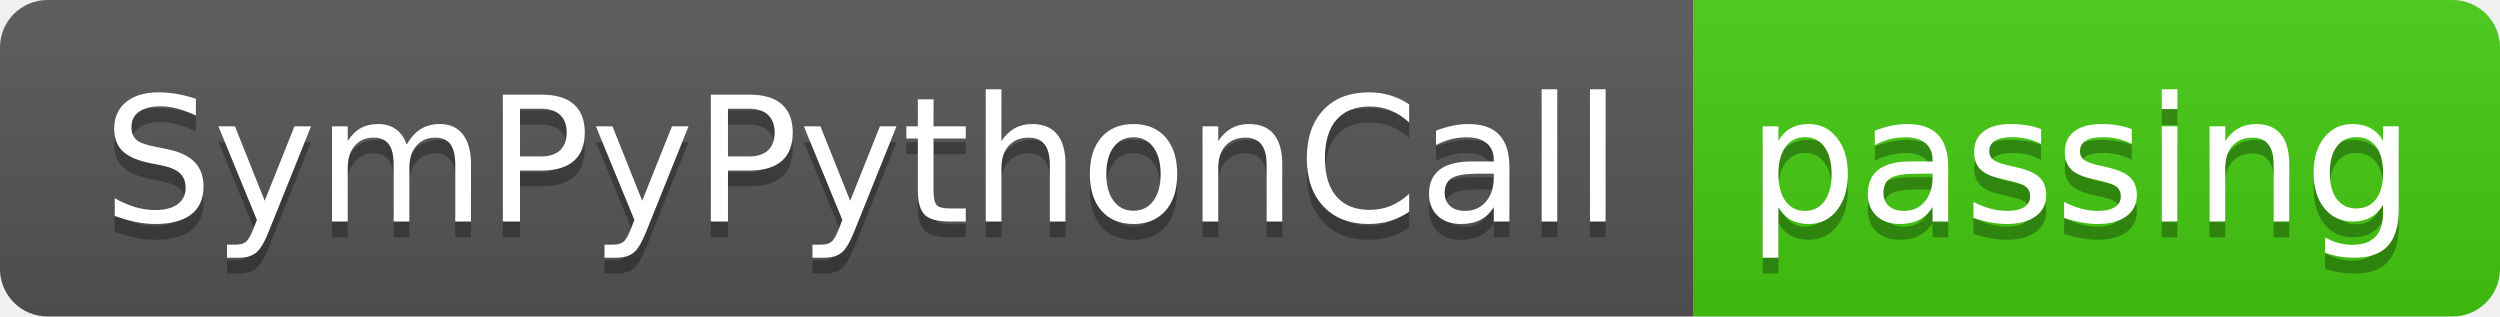
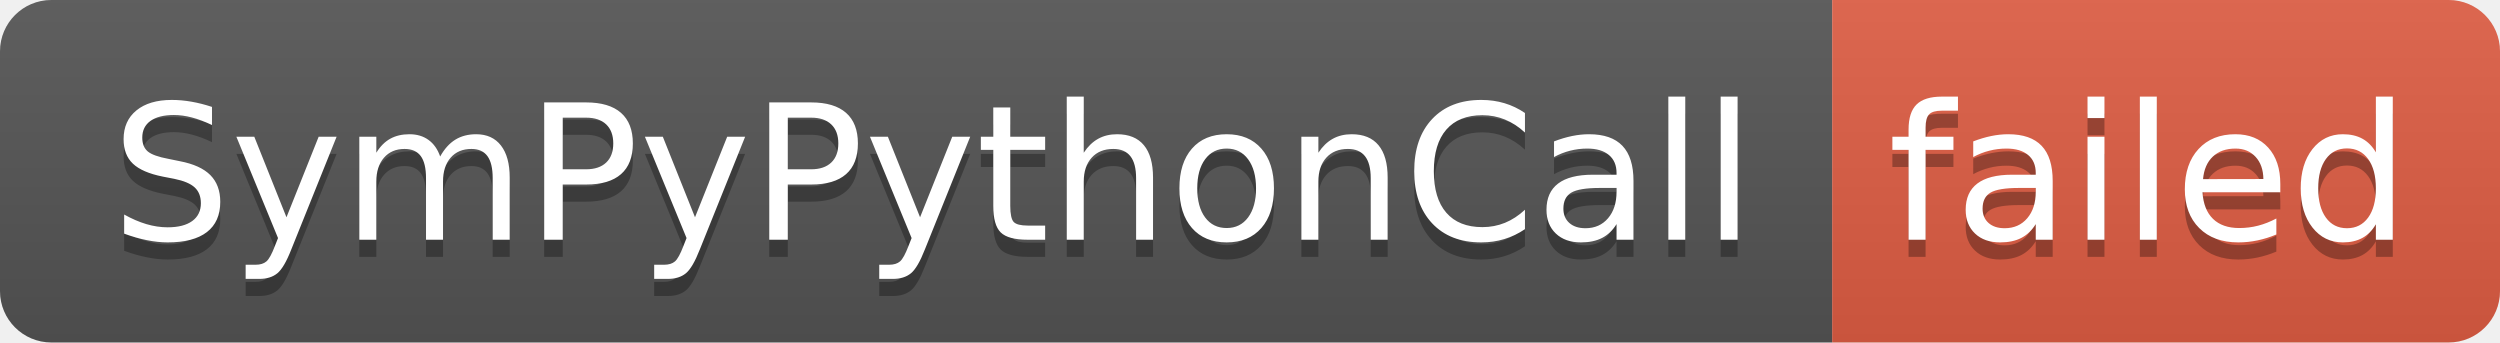
- <svg xmlns="http://www.w3.org/2000/svg" width="158" height="20" role="img" aria-label="SymPyPythonCall: passing">
+ <svg xmlns="http://www.w3.org/2000/svg" width="146" height="20" role="img" aria-label="SymPyPythonCall: failed">
  <linearGradient id="s" x2="0" y2="100%">
    <stop offset="0" stop-color="#bbb" stop-opacity=".1" />
    <stop offset="1" stop-opacity=".1" />
  </linearGradient>
  <clipPath id="r">
-     <rect width="158" height="20" rx="3" fill="#fff" />
+     <rect width="146" height="20" rx="3" fill="#fff" />
  </clipPath>
  <g clip-path="url(#r)">
    <rect width="107" height="20" fill="#555" />
-     <rect x="107" width="51" height="20" fill="#4c1" />
-     <rect width="158" height="20" fill="url(#s)" />
+     <rect x="107" width="39" height="20" fill="#e05d44" />
+     <rect width="146" height="20" fill="url(#s)" />
  </g>
  <g fill="#fff" text-anchor="middle" font-family="Verdana,Geneva,DejaVu Sans,sans-serif" text-rendering="geometricPrecision" font-size="110">
    <text aria-hidden="true" x="545" y="150" fill="#010101" fill-opacity=".3" transform="scale(.1)" textLength="970">SymPyPythonCall</text>
    <text x="545" y="140" transform="scale(.1)" fill="#fff" textLength="970">SymPyPythonCall</text>
-     <text aria-hidden="true" x="1315" y="150" fill="#010101" fill-opacity=".3" transform="scale(.1)" textLength="410">passing</text>
-     <text x="1315" y="140" transform="scale(.1)" fill="#fff" textLength="410">passing</text>
+     <text aria-hidden="true" x="1255" y="150" fill="#010101" fill-opacity=".3" transform="scale(.1)" textLength="290">failed</text>
+     <text x="1255" y="140" transform="scale(.1)" fill="#fff" textLength="290">failed</text>
  </g>
</svg>
